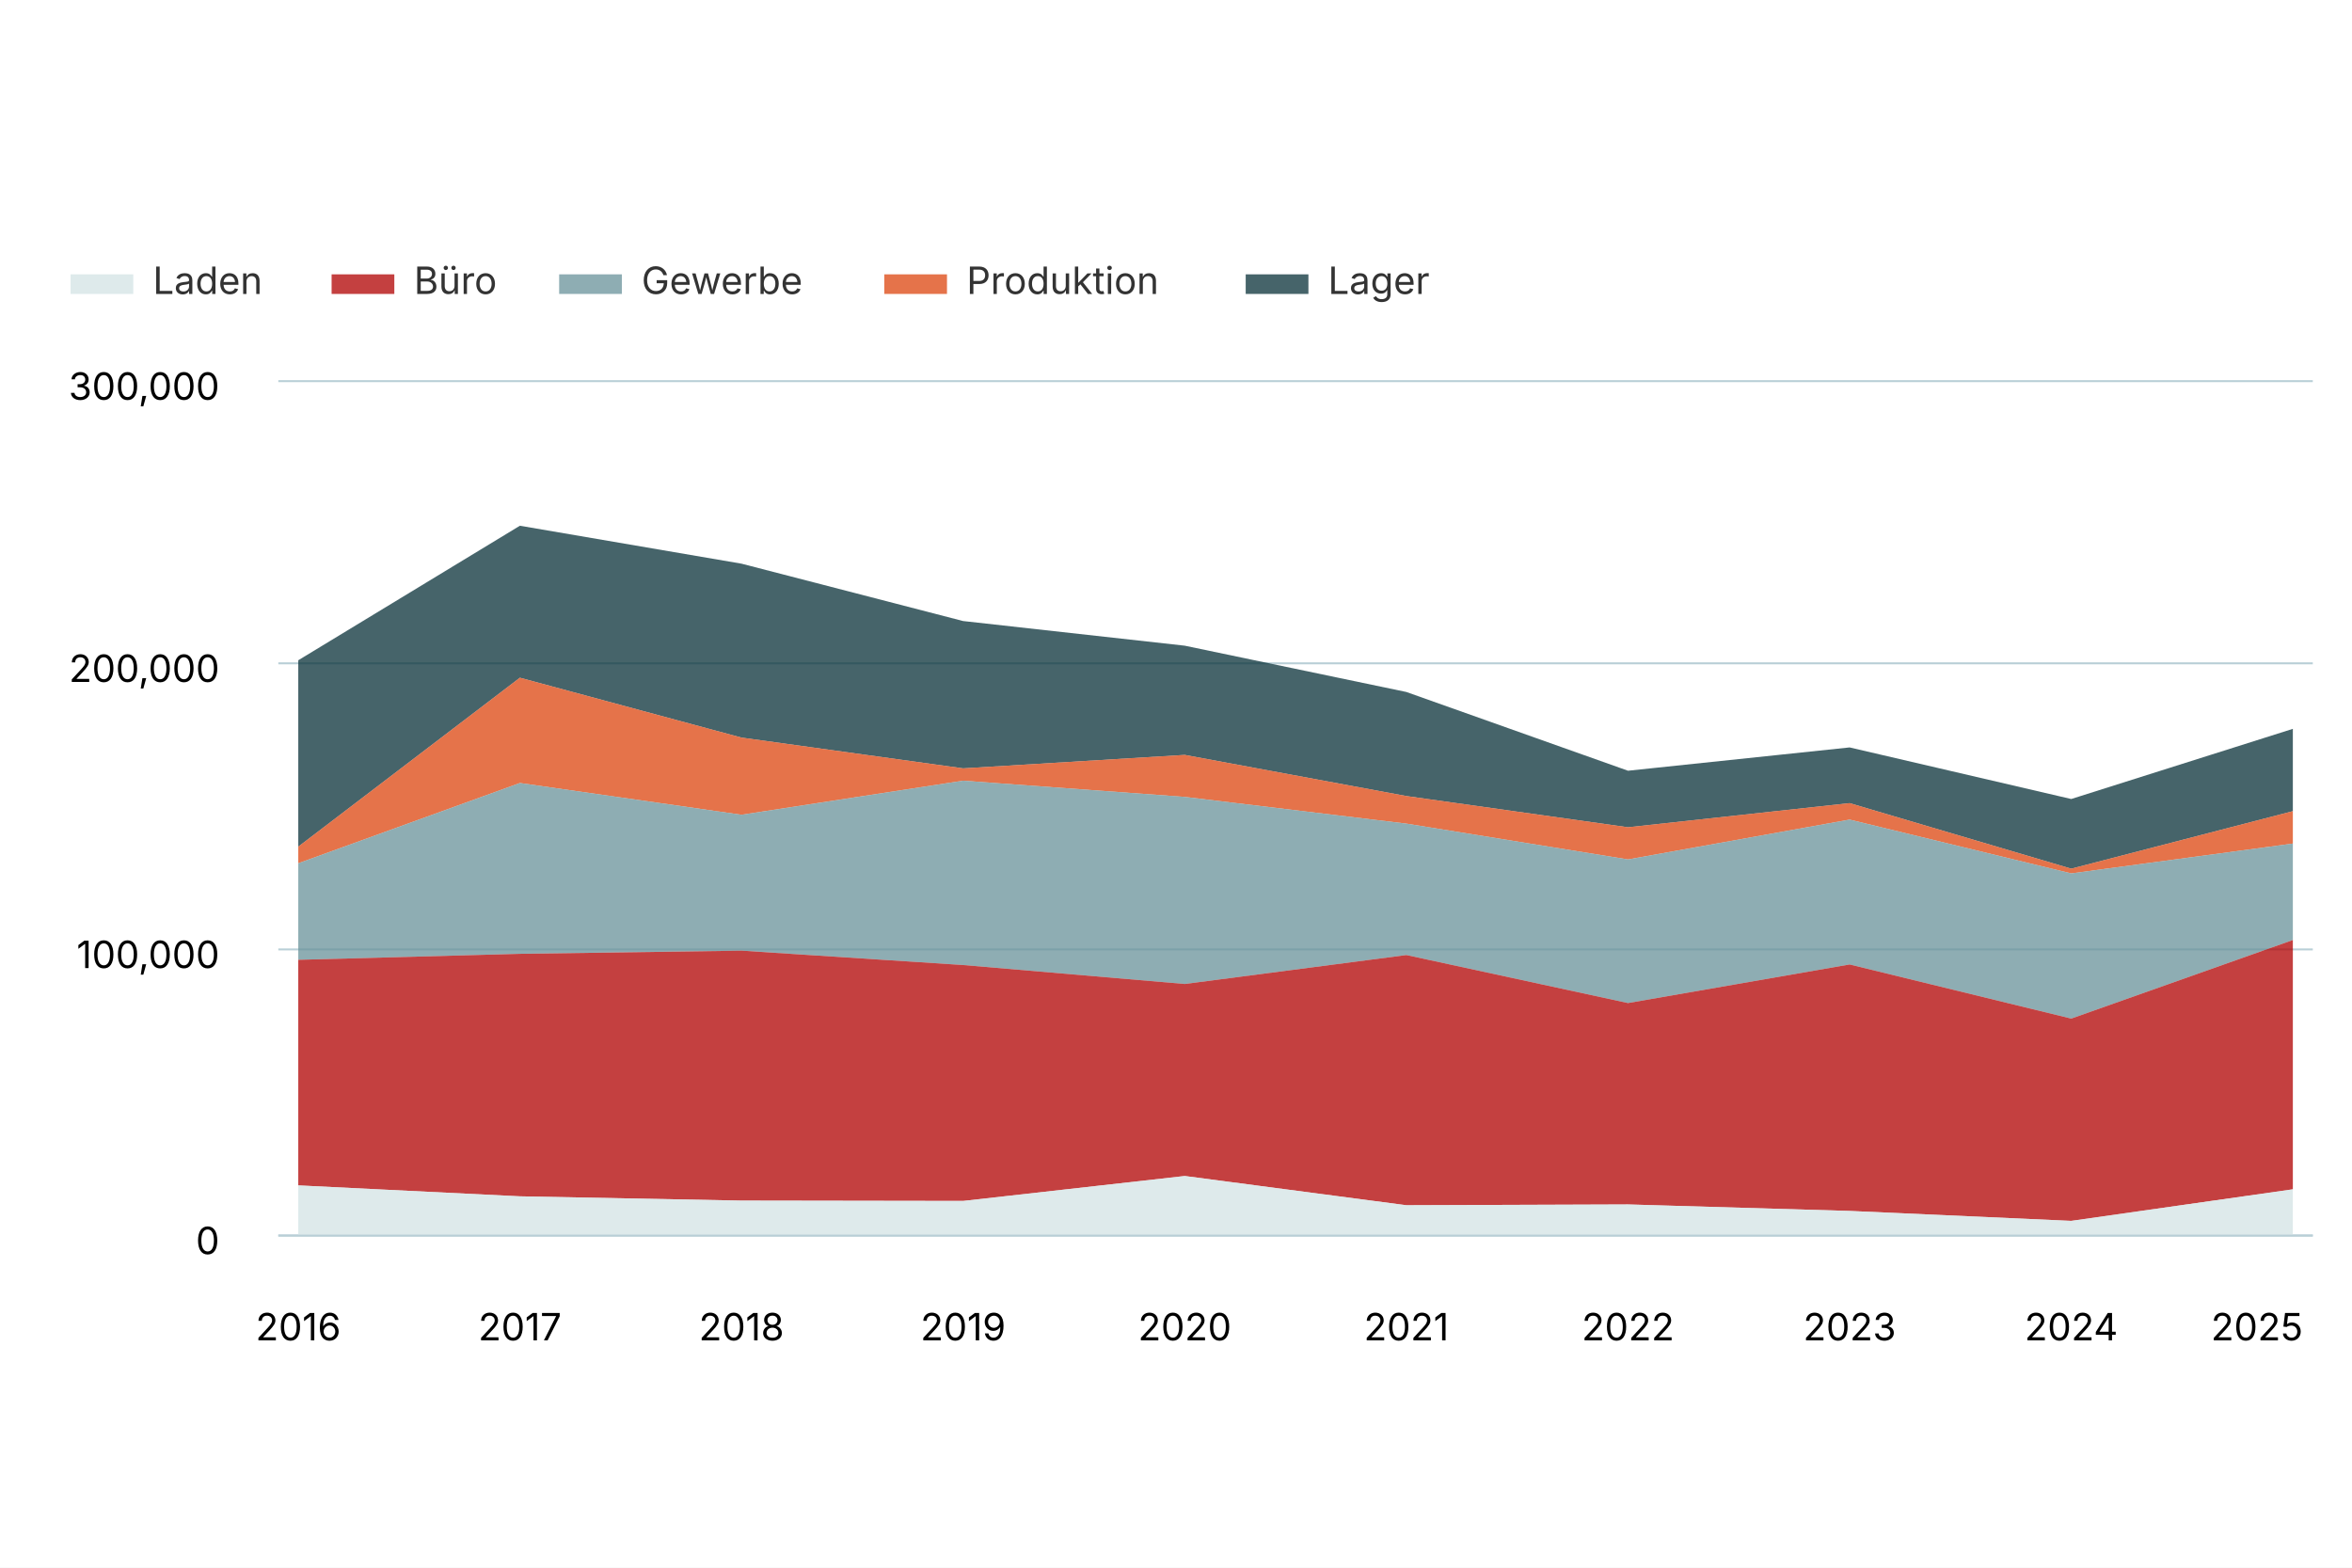
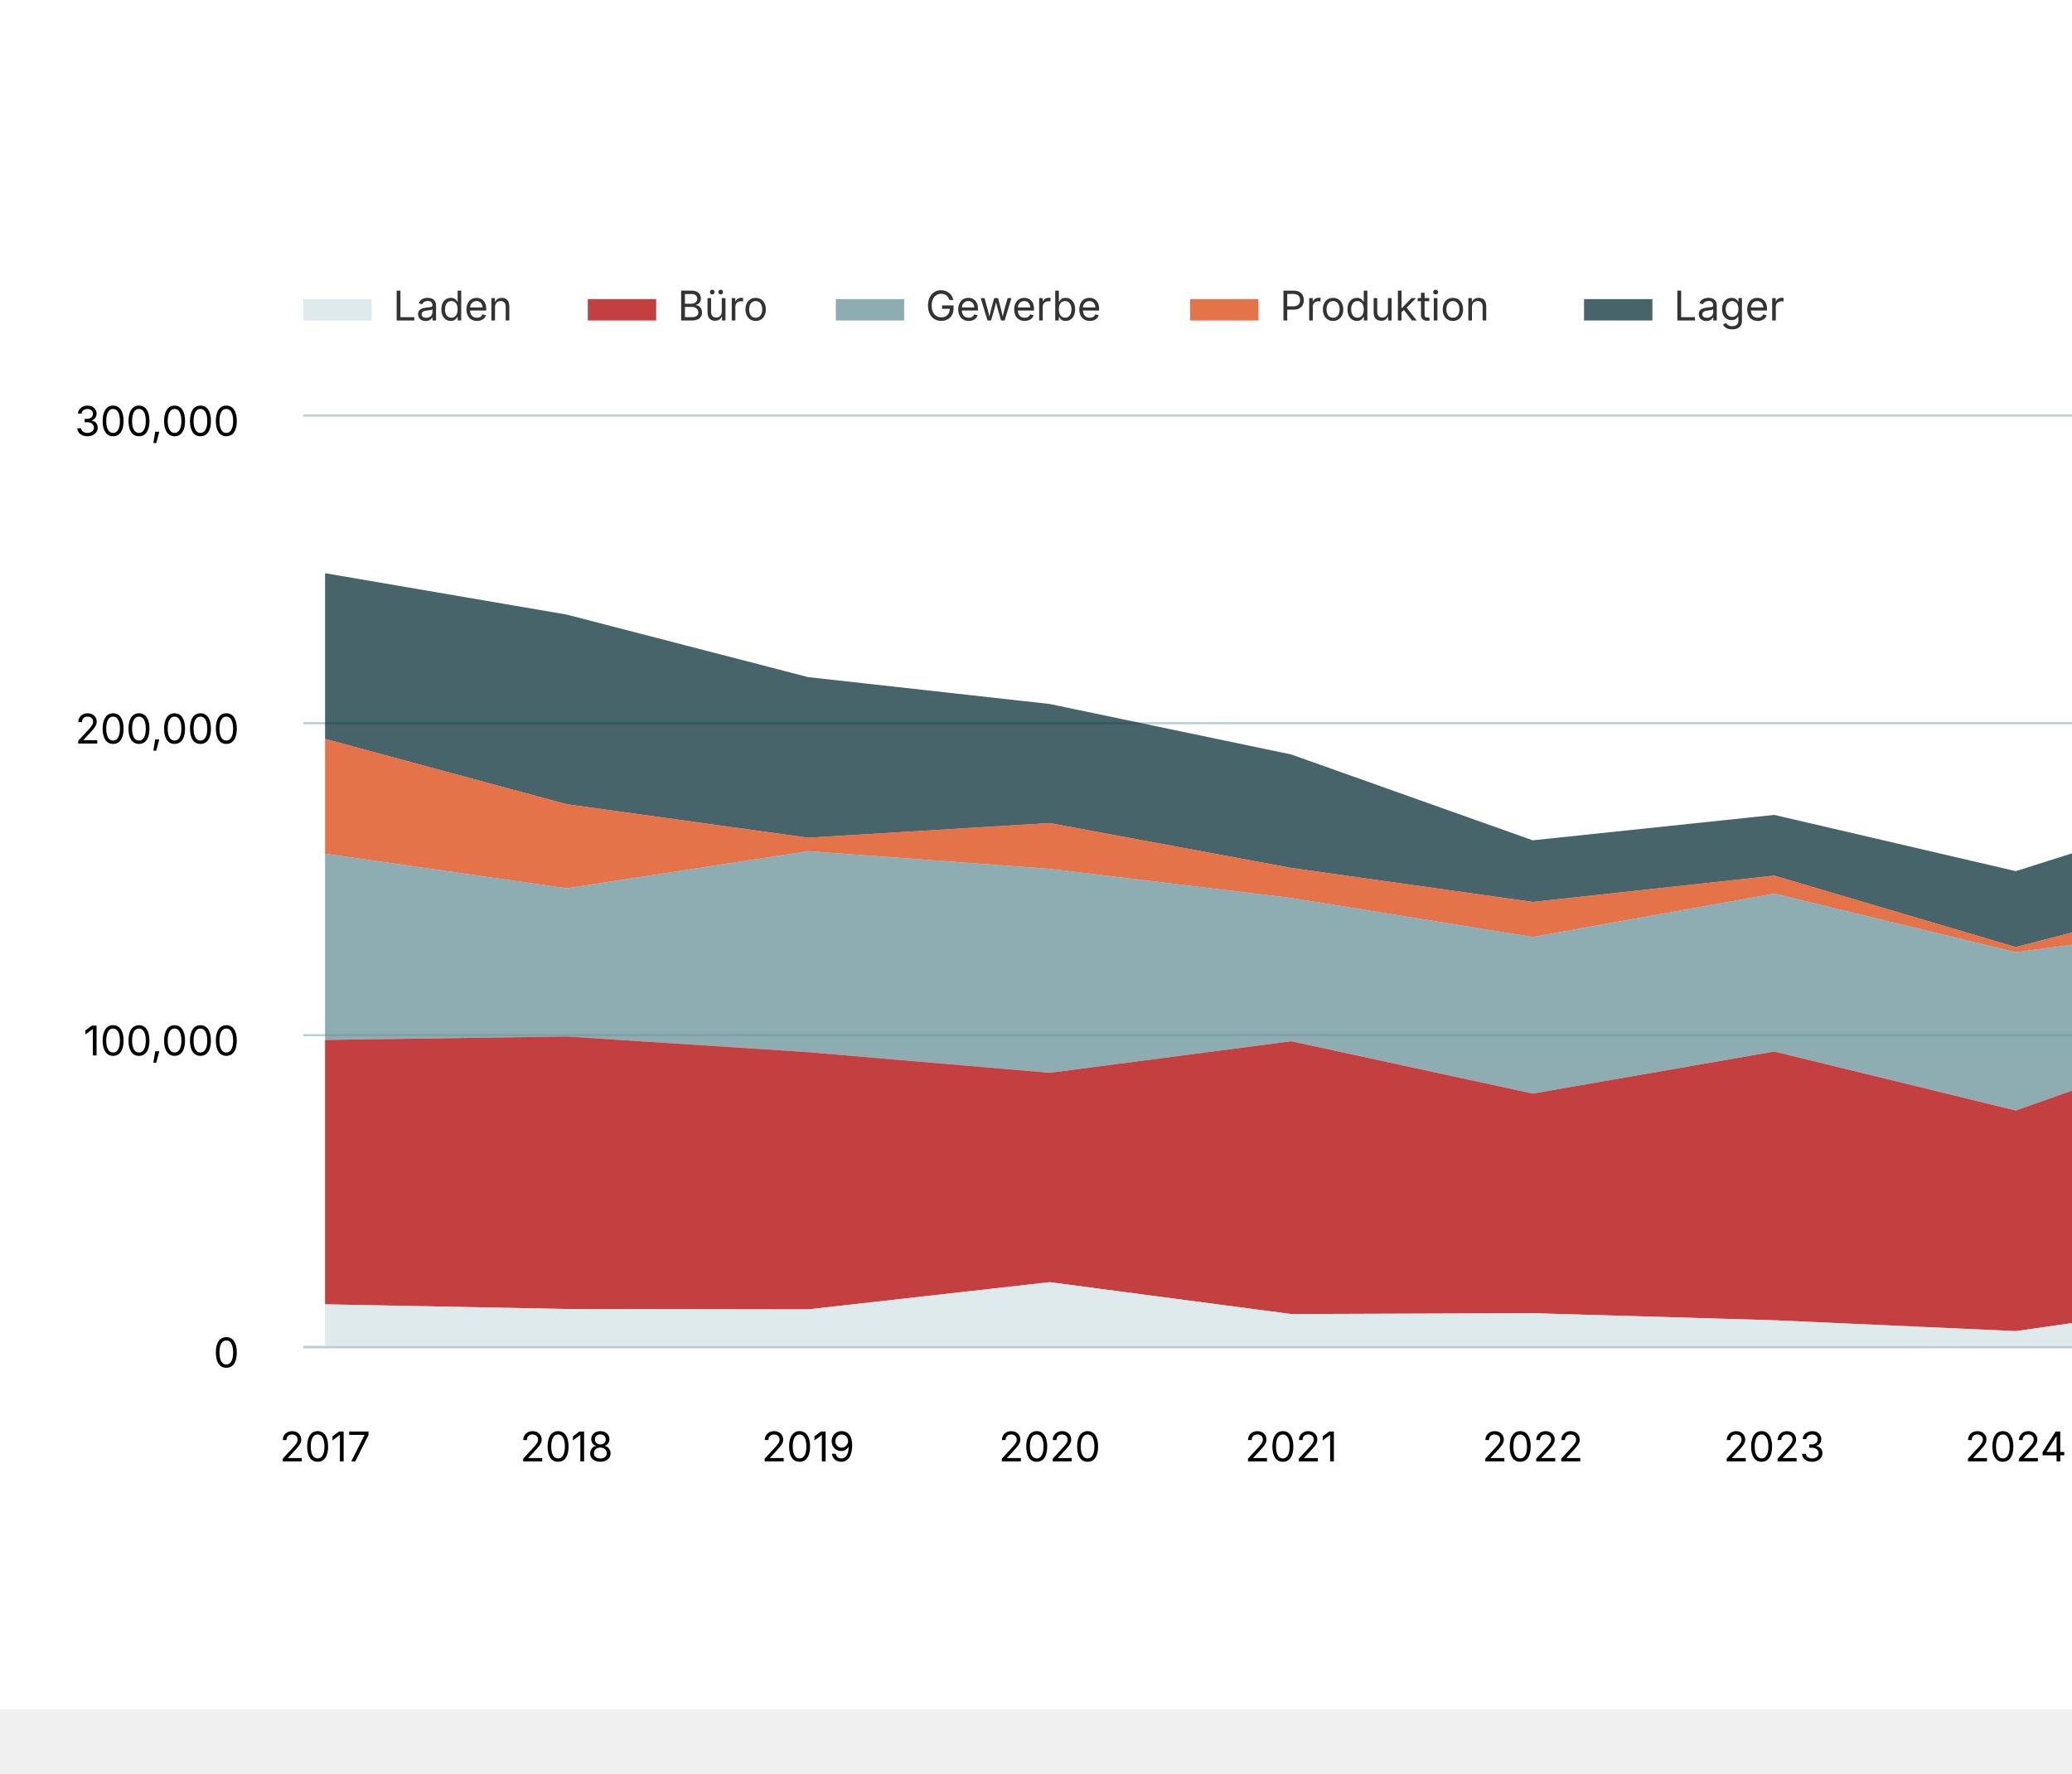
- <svg xmlns="http://www.w3.org/2000/svg" version="1.1" class="highcharts-root" style="font-family: Inter, &quot;Helvetica Neue&quot;, Helvetica, Arial, sans-serif; font-size: 1rem;" width="600" height="400" viewBox="0 0 600 400" role="img" aria-label="Geschäftsleerstandsfläche nach Nutzung">
+ <svg xmlns="http://www.w3.org/2000/svg" version="1.1" class="highcharts-root" style="font-family: Inter, &quot;Helvetica Neue&quot;, Helvetica, Arial, sans-serif; font-size: 1rem;" viewBox="0 0 485 415">
  <defs>
    <filter id="highcharts-drop-shadow-0">
      <feDropShadow dx="1" dy="1" flood-color="#000000" flood-opacity="0.75" stdDeviation="2.5" />
    </filter>
-     <clipPath id="highcharts-yzgwlrp-26-">
+     <clipPath id="highcharts-mglaqlf-26-">
      <rect x="0" y="0" width="519" height="218" fill="none" />
    </clipPath>
  </defs>
  <rect fill="#ffffff" class="highcharts-background" filter="none" x="0" y="0" width="600" height="400" rx="0" ry="0" />
  <rect fill="none" class="highcharts-plot-background" x="71" y="97" width="519" height="218" filter="none" />
  <g class="highcharts-pane-group" data-z-index="0" />
  <g class="highcharts-grid highcharts-xaxis-grid" data-z-index="1">
    <path fill="none" stroke="#e6e6e6" stroke-width="0" stroke-dasharray="none" data-z-index="1" class="highcharts-grid-line" d="M 76.5 97 L 76.5 315" opacity="1" />
    <path fill="none" stroke="#e6e6e6" stroke-width="0" stroke-dasharray="none" data-z-index="1" class="highcharts-grid-line" d="M 132.5 97 L 132.5 315" opacity="1" />
    <path fill="none" stroke="#e6e6e6" stroke-width="0" stroke-dasharray="none" data-z-index="1" class="highcharts-grid-line" d="M 189.5 97 L 189.5 315" opacity="1" />
    <path fill="none" stroke="#e6e6e6" stroke-width="0" stroke-dasharray="none" data-z-index="1" class="highcharts-grid-line" d="M 245.5 97 L 245.5 315" opacity="1" />
    <path fill="none" stroke="#e6e6e6" stroke-width="0" stroke-dasharray="none" data-z-index="1" class="highcharts-grid-line" d="M 302.5 97 L 302.5 315" opacity="1" />
    <path fill="none" stroke="#e6e6e6" stroke-width="0" stroke-dasharray="none" data-z-index="1" class="highcharts-grid-line" d="M 358.5 97 L 358.5 315" opacity="1" />
    <path fill="none" stroke="#e6e6e6" stroke-width="0" stroke-dasharray="none" data-z-index="1" class="highcharts-grid-line" d="M 415.5 97 L 415.5 315" opacity="1" />
    <path fill="none" stroke="#e6e6e6" stroke-width="0" stroke-dasharray="none" data-z-index="1" class="highcharts-grid-line" d="M 471.5 97 L 471.5 315" opacity="1" />
    <path fill="none" stroke="#e6e6e6" stroke-width="0" stroke-dasharray="none" data-z-index="1" class="highcharts-grid-line" d="M 528.5 97 L 528.5 315" opacity="1" />
    <path fill="none" stroke="#e6e6e6" stroke-width="0" stroke-dasharray="none" data-z-index="1" class="highcharts-grid-line" d="M 584.5 97 L 584.5 315" opacity="1" />
  </g>
  <g class="highcharts-grid highcharts-yaxis-grid" data-z-index="1">
    <path fill="none" stroke="#B9CFD7" stroke-width="0.5" stroke-dasharray="none" data-z-index="1" class="highcharts-grid-line" d="M 71 315.25 L 590 315.25" opacity="1" />
    <path fill="none" stroke="#B9CFD7" stroke-width="0.5" stroke-dasharray="none" data-z-index="1" class="highcharts-grid-line" d="M 71 242.25 L 590 242.25" opacity="1" />
    <path fill="none" stroke="#B9CFD7" stroke-width="0.5" stroke-dasharray="none" data-z-index="1" class="highcharts-grid-line" d="M 71 169.25 L 590 169.25" opacity="1" />
    <path fill="none" stroke="#B9CFD7" stroke-width="0.5" stroke-dasharray="none" data-z-index="1" class="highcharts-grid-line" d="M 71 97.25 L 590 97.25" opacity="1" />
  </g>
  <rect fill="none" class="highcharts-plot-border" data-z-index="1" stroke="#cccccc" stroke-width="0" x="71" y="97" width="519" height="218" />
  <g class="highcharts-axis highcharts-xaxis" data-z-index="2">
    <path fill="none" class="highcharts-axis-line" stroke="#B9CFD7" stroke-width="0.5" data-z-index="7" d="M 71 315.25 L 590 315.25" />
  </g>
  <g class="highcharts-axis highcharts-yaxis" data-z-index="2">
    <path fill="none" class="highcharts-axis-line" stroke="#B9CFD7" stroke-width="0" data-z-index="7" d="M 71 97 L 71 315" />
  </g>
  <g class="highcharts-series-group" data-z-index="3" filter="none">
-     <g class="highcharts-series highcharts-series-0 highcharts-area-series" data-z-index="0.1" opacity="1" transform="translate(71,97) scale(1 1)" clip-path="url(#highcharts-yzgwlrp-26-)">
-       <path fill="#083038" d="M 5.088 71.467 L 61.624 37.143 L 118.16 46.823 L 174.696 61.461 L 231.232 67.749 L 287.768 79.561 L 344.304 99.654 L 400.84 93.707 L 457.376 106.869 L 513.912 88.966 L 513.912 109.971 L 457.376 124.646 L 400.84 107.921 L 344.304 114.079 L 287.768 106.113 L 231.232 95.619 L 174.696 99.048 L 118.16 91.2 L 61.624 75.923 L 5.088 119.027 Z" class="highcharts-area" data-z-index="0" fill-opacity="0.75" style="pointer-events: none;" />
-       <path fill="none" d="M 5.088 71.467 L 61.624 37.143 L 118.16 46.823 L 174.696 61.461 L 231.232 67.749 L 287.768 79.561 L 344.304 99.654 L 400.84 93.707 L 457.376 106.869 L 513.912 88.966" class="highcharts-graph" data-z-index="1" stroke="#083038" stroke-width="0" stroke-linejoin="round" stroke-linecap="round" filter="none" />
-       <path fill="none" d="M 5.088 71.467 L 61.624 37.143 L 118.16 46.823 L 174.696 61.461 L 231.232 67.749 L 287.768 79.561 L 344.304 99.654 L 400.84 93.707 L 457.376 106.869 L 513.912 88.966" data-z-index="2" class="highcharts-tracker-line" stroke-linecap="round" stroke-linejoin="round" stroke="rgba(192,192,192,0)" stroke-width="20" />
+     <g class="highcharts-series highcharts-series-0 highcharts-area-series" data-z-index="0.1" opacity="1" transform="translate(71,97) scale(1 1)" clip-path="url(#highcharts-mglaqlf-26-)">
+       <path fill="#083038" d="M 5.088 37.143 L 61.624 46.823 L 118.16 61.461 L 174.696 67.749 L 231.232 79.561 L 287.768 99.654 L 344.304 93.707 L 400.84 106.869 L 457.376 88.966 L 513.912 14.035 L 513.912 67.018 L 457.376 109.971 L 400.84 124.646 L 344.304 107.921 L 287.768 114.079 L 231.232 106.113 L 174.696 95.619 L 118.16 99.048 L 61.624 91.2 L 5.088 75.923 Z" class="highcharts-area" data-z-index="0" fill-opacity="0.75" style="pointer-events: none;" />
+       <path fill="none" d="M 5.088 37.143 L 61.624 46.823 L 118.16 61.461 L 174.696 67.749 L 231.232 79.561 L 287.768 99.654 L 344.304 93.707 L 400.84 106.869 L 457.376 88.966 L 513.912 14.035" class="highcharts-graph" data-z-index="1" stroke="#083038" stroke-width="0" stroke-linejoin="round" stroke-linecap="round" filter="none" />
+       <path fill="none" d="M 5.088 37.143 L 61.624 46.823 L 118.16 61.461 L 174.696 67.749 L 231.232 79.561 L 287.768 99.654 L 344.304 93.707 L 400.84 106.869 L 457.376 88.966 L 513.912 14.035" data-z-index="2" class="highcharts-tracker-line" stroke-linecap="round" stroke-linejoin="round" stroke="rgba(192,192,192,0)" stroke-width="20" />
    </g>
    <g class="highcharts-markers highcharts-series-0 highcharts-area-series highcharts-tracker" data-z-index="0.1" opacity="1" transform="translate(71,97) scale(1 1)" clip-path="none" />
-     <g class="highcharts-series highcharts-series-1 highcharts-area-series" data-z-index="0.1" opacity="1" transform="translate(71,97) scale(1 1)" clip-path="url(#highcharts-yzgwlrp-26-)">
-       <path fill="#DC440E" d="M 5.088 119.027 L 61.624 75.923 L 118.16 91.2 L 174.696 99.048 L 231.232 95.619 L 287.768 106.113 L 344.304 114.079 L 400.84 107.921 L 457.376 124.646 L 513.912 109.971 L 513.912 118.238 L 457.376 125.853 L 400.84 112.123 L 344.304 122.285 L 287.768 113.149 L 231.232 106.331 L 174.696 102.195 L 118.16 110.888 L 61.624 102.786 L 5.088 123.268 Z" class="highcharts-area" data-z-index="0" fill-opacity="0.75" style="pointer-events: none;" />
-       <path fill="none" d="M 5.088 119.027 L 61.624 75.923 L 118.16 91.2 L 174.696 99.048 L 231.232 95.619 L 287.768 106.113 L 344.304 114.079 L 400.84 107.921 L 457.376 124.646 L 513.912 109.971" class="highcharts-graph" data-z-index="1" stroke="#DC440E" stroke-width="0" stroke-linejoin="round" stroke-linecap="round" filter="none" />
-       <path fill="none" d="M 5.088 119.027 L 61.624 75.923 L 118.16 91.2 L 174.696 99.048 L 231.232 95.619 L 287.768 106.113 L 344.304 114.079 L 400.84 107.921 L 457.376 124.646 L 513.912 109.971" data-z-index="2" class="highcharts-tracker-line" stroke-linecap="round" stroke-linejoin="round" stroke="rgba(192,192,192,0)" stroke-width="20" />
+     <g class="highcharts-series highcharts-series-1 highcharts-area-series" data-z-index="0.1" opacity="1" transform="translate(71,97) scale(1 1)" clip-path="url(#highcharts-mglaqlf-26-)">
+       <path fill="#DC440E" d="M 5.088 75.923 L 61.624 91.2 L 118.16 99.048 L 174.696 95.619 L 231.232 106.113 L 287.768 114.079 L 344.304 107.921 L 400.84 124.646 L 457.376 109.971 L 513.912 67.018 L 513.912 86.136 L 457.376 118.238 L 400.84 125.853 L 344.304 112.123 L 287.768 122.285 L 231.232 113.149 L 174.696 106.331 L 118.16 102.195 L 61.624 110.888 L 5.088 102.786 Z" class="highcharts-area" data-z-index="0" fill-opacity="0.75" style="pointer-events: none;" />
+       <path fill="none" d="M 5.088 75.923 L 61.624 91.2 L 118.16 99.048 L 174.696 95.619 L 231.232 106.113 L 287.768 114.079 L 344.304 107.921 L 400.84 124.646 L 457.376 109.971 L 513.912 67.018" class="highcharts-graph" data-z-index="1" stroke="#DC440E" stroke-width="0" stroke-linejoin="round" stroke-linecap="round" filter="none" />
+       <path fill="none" d="M 5.088 75.923 L 61.624 91.2 L 118.16 99.048 L 174.696 95.619 L 231.232 106.113 L 287.768 114.079 L 344.304 107.921 L 400.84 124.646 L 457.376 109.971 L 513.912 67.018" data-z-index="2" class="highcharts-tracker-line" stroke-linecap="round" stroke-linejoin="round" stroke="rgba(192,192,192,0)" stroke-width="20" />
    </g>
    <g class="highcharts-markers highcharts-series-1 highcharts-area-series highcharts-tracker" data-z-index="0.1" opacity="1" transform="translate(71,97) scale(1 1)" clip-path="none" />
-     <g class="highcharts-series highcharts-series-2 highcharts-area-series" data-z-index="0.1" opacity="1" transform="translate(71,97) scale(1 1)" clip-path="url(#highcharts-yzgwlrp-26-)">
-       <path fill="#689199" d="M 5.088 123.268 L 61.624 102.786 L 118.16 110.888 L 174.696 102.195 L 231.232 106.331 L 287.768 113.149 L 344.304 122.285 L 400.84 112.123 L 457.376 125.853 L 513.912 118.238 L 513.912 142.856 L 457.376 162.898 L 400.84 149.089 L 344.304 158.934 L 287.768 146.683 L 231.232 154.066 L 174.696 149.232 L 118.16 145.564 L 61.624 146.371 L 5.088 147.901 Z" class="highcharts-area" data-z-index="0" fill-opacity="0.75" style="pointer-events: none;" />
-       <path fill="none" d="M 5.088 123.268 L 61.624 102.786 L 118.16 110.888 L 174.696 102.195 L 231.232 106.331 L 287.768 113.149 L 344.304 122.285 L 400.84 112.123 L 457.376 125.853 L 513.912 118.238" class="highcharts-graph" data-z-index="1" stroke="#689199" stroke-width="0" stroke-linejoin="round" stroke-linecap="round" filter="none" />
-       <path fill="none" d="M 5.088 123.268 L 61.624 102.786 L 118.16 110.888 L 174.696 102.195 L 231.232 106.331 L 287.768 113.149 L 344.304 122.285 L 400.84 112.123 L 457.376 125.853 L 513.912 118.238" data-z-index="2" class="highcharts-tracker-line" stroke-linecap="round" stroke-linejoin="round" stroke="rgba(192,192,192,0)" stroke-width="20" />
+     <g class="highcharts-series highcharts-series-2 highcharts-area-series" data-z-index="0.1" opacity="1" transform="translate(71,97) scale(1 1)" clip-path="url(#highcharts-mglaqlf-26-)">
+       <path fill="#689199" d="M 5.088 102.786 L 61.624 110.888 L 118.16 102.195 L 174.696 106.331 L 231.232 113.149 L 287.768 122.285 L 344.304 112.123 L 400.84 125.853 L 457.376 118.238 L 513.912 86.136 L 513.912 125.326 L 457.376 142.856 L 400.84 162.898 L 344.304 149.089 L 287.768 158.934 L 231.232 146.683 L 174.696 154.066 L 118.16 149.232 L 61.624 145.564 L 5.088 146.371 Z" class="highcharts-area" data-z-index="0" fill-opacity="0.75" style="pointer-events: none;" />
+       <path fill="none" d="M 5.088 102.786 L 61.624 110.888 L 118.16 102.195 L 174.696 106.331 L 231.232 113.149 L 287.768 122.285 L 344.304 112.123 L 400.84 125.853 L 457.376 118.238 L 513.912 86.136" class="highcharts-graph" data-z-index="1" stroke="#689199" stroke-width="0" stroke-linejoin="round" stroke-linecap="round" filter="none" />
+       <path fill="none" d="M 5.088 102.786 L 61.624 110.888 L 118.16 102.195 L 174.696 106.331 L 231.232 113.149 L 287.768 122.285 L 344.304 112.123 L 400.84 125.853 L 457.376 118.238 L 513.912 86.136" data-z-index="2" class="highcharts-tracker-line" stroke-linecap="round" stroke-linejoin="round" stroke="rgba(192,192,192,0)" stroke-width="20" />
    </g>
    <g class="highcharts-markers highcharts-series-2 highcharts-area-series highcharts-tracker" data-z-index="0.1" opacity="1" transform="translate(71,97) scale(1 1)" clip-path="none" />
-     <g class="highcharts-series highcharts-series-3 highcharts-area-series" data-z-index="0.1" opacity="1" transform="translate(71,97) scale(1 1)" clip-path="url(#highcharts-yzgwlrp-26-)">
-       <path fill="#B00000" d="M 5.088 147.901 L 61.624 146.371 L 118.16 145.564 L 174.696 149.232 L 231.232 154.066 L 287.768 146.683 L 344.304 158.934 L 400.84 149.089 L 457.376 162.898 L 513.912 142.856 L 513.912 206.455 L 457.376 214.512 L 400.84 211.972 L 344.304 210.318 L 287.768 210.519 L 231.232 203.06 L 174.696 209.423 L 118.16 209.337 L 61.624 208.244 L 5.088 205.456 Z" class="highcharts-area" data-z-index="0" fill-opacity="0.75" style="pointer-events: none;" />
-       <path fill="none" d="M 5.088 147.901 L 61.624 146.371 L 118.16 145.564 L 174.696 149.232 L 231.232 154.066 L 287.768 146.683 L 344.304 158.934 L 400.84 149.089 L 457.376 162.898 L 513.912 142.856" class="highcharts-graph" data-z-index="1" stroke="#B00000" stroke-width="0" stroke-linejoin="round" stroke-linecap="round" filter="none" />
-       <path fill="none" d="M 5.088 147.901 L 61.624 146.371 L 118.16 145.564 L 174.696 149.232 L 231.232 154.066 L 287.768 146.683 L 344.304 158.934 L 400.84 149.089 L 457.376 162.898 L 513.912 142.856" data-z-index="2" class="highcharts-tracker-line" stroke-linecap="round" stroke-linejoin="round" stroke="rgba(192,192,192,0)" stroke-width="20" />
+     <g class="highcharts-series highcharts-series-3 highcharts-area-series" data-z-index="0.1" opacity="1" transform="translate(71,97) scale(1 1)" clip-path="url(#highcharts-mglaqlf-26-)">
+       <path fill="#B00000" d="M 5.088 146.371 L 61.624 145.564 L 118.16 149.232 L 174.696 154.066 L 231.232 146.683 L 287.768 158.934 L 344.304 149.089 L 400.84 162.898 L 457.376 142.856 L 513.912 125.326 L 513.912 202.861 L 457.376 206.455 L 400.84 214.512 L 344.304 211.972 L 287.768 210.318 L 231.232 210.519 L 174.696 203.06 L 118.16 209.423 L 61.624 209.337 L 5.088 208.244 Z" class="highcharts-area" data-z-index="0" fill-opacity="0.75" style="pointer-events: none;" />
+       <path fill="none" d="M 5.088 146.371 L 61.624 145.564 L 118.16 149.232 L 174.696 154.066 L 231.232 146.683 L 287.768 158.934 L 344.304 149.089 L 400.84 162.898 L 457.376 142.856 L 513.912 125.326" class="highcharts-graph" data-z-index="1" stroke="#B00000" stroke-width="0" stroke-linejoin="round" stroke-linecap="round" filter="none" />
+       <path fill="none" d="M 5.088 146.371 L 61.624 145.564 L 118.16 149.232 L 174.696 154.066 L 231.232 146.683 L 287.768 158.934 L 344.304 149.089 L 400.84 162.898 L 457.376 142.856 L 513.912 125.326" data-z-index="2" class="highcharts-tracker-line" stroke-linecap="round" stroke-linejoin="round" stroke="rgba(192,192,192,0)" stroke-width="20" />
    </g>
    <g class="highcharts-markers highcharts-series-3 highcharts-area-series highcharts-tracker" data-z-index="0.1" opacity="1" transform="translate(71,97) scale(1 1)" clip-path="none" />
-     <g class="highcharts-series highcharts-series-4 highcharts-area-series" data-z-index="0.1" opacity="1" transform="translate(71,97) scale(1 1)" clip-path="url(#highcharts-yzgwlrp-26-)">
-       <path fill="#D3E2E4" d="M 5.088 205.456 L 61.624 208.244 L 118.16 209.337 L 174.696 209.423 L 231.232 203.06 L 287.768 210.519 L 344.304 210.318 L 400.84 211.972 L 457.376 214.512 L 513.912 206.455 L 513.912 218 L 457.376 218 L 400.84 218 L 344.304 218 L 287.768 218 L 231.232 218 L 174.696 218 L 118.16 218 L 61.624 218 L 5.088 218 Z" class="highcharts-area" data-z-index="0" fill-opacity="0.75" style="pointer-events: none;" />
-       <path fill="none" d="M 5.088 205.456 L 61.624 208.244 L 118.16 209.337 L 174.696 209.423 L 231.232 203.06 L 287.768 210.519 L 344.304 210.318 L 400.84 211.972 L 457.376 214.512 L 513.912 206.455" class="highcharts-graph" data-z-index="1" stroke="#D3E2E4" stroke-width="0" stroke-linejoin="round" stroke-linecap="round" filter="none" />
-       <path fill="none" d="M 5.088 205.456 L 61.624 208.244 L 118.16 209.337 L 174.696 209.423 L 231.232 203.06 L 287.768 210.519 L 344.304 210.318 L 400.84 211.972 L 457.376 214.512 L 513.912 206.455" data-z-index="2" class="highcharts-tracker-line" stroke-linecap="round" stroke-linejoin="round" stroke="rgba(192,192,192,0)" stroke-width="20" />
+     <g class="highcharts-series highcharts-series-4 highcharts-area-series" data-z-index="0.1" opacity="1" transform="translate(71,97) scale(1 1)" clip-path="url(#highcharts-mglaqlf-26-)">
+       <path fill="#D3E2E4" d="M 5.088 208.244 L 61.624 209.337 L 118.16 209.423 L 174.696 203.06 L 231.232 210.519 L 287.768 210.318 L 344.304 211.972 L 400.84 214.512 L 457.376 206.455 L 513.912 202.861 L 513.912 218 L 457.376 218 L 400.84 218 L 344.304 218 L 287.768 218 L 231.232 218 L 174.696 218 L 118.16 218 L 61.624 218 L 5.088 218 Z" class="highcharts-area" data-z-index="0" fill-opacity="0.75" style="pointer-events: none;" />
+       <path fill="none" d="M 5.088 208.244 L 61.624 209.337 L 118.16 209.423 L 174.696 203.06 L 231.232 210.519 L 287.768 210.318 L 344.304 211.972 L 400.84 214.512 L 457.376 206.455 L 513.912 202.861" class="highcharts-graph" data-z-index="1" stroke="#D3E2E4" stroke-width="0" stroke-linejoin="round" stroke-linecap="round" filter="none" />
+       <path fill="none" d="M 5.088 208.244 L 61.624 209.337 L 118.16 209.423 L 174.696 203.06 L 231.232 210.519 L 287.768 210.318 L 344.304 211.972 L 400.84 214.512 L 457.376 206.455 L 513.912 202.861" data-z-index="2" class="highcharts-tracker-line" stroke-linecap="round" stroke-linejoin="round" stroke="rgba(192,192,192,0)" stroke-width="20" />
    </g>
    <g class="highcharts-markers highcharts-series-4 highcharts-area-series highcharts-tracker" data-z-index="0.1" opacity="1" transform="translate(71,97) scale(1 1)" clip-path="none" />
  </g>
  <text x="10" text-anchor="start" class="highcharts-caption" data-z-index="4" style="font-size: 0.8em; fill: rgb(102, 102, 102);" text-align="left" y="357" transform-origin="10 15" transform="translate(0,0) scale(1 1)" />
-   <g class="highcharts-legend highcharts-no-tooltip" data-z-index="7" text-align="left" transform="translate(10,55)">
+   <g class="highcharts-axis-labels highcharts-xaxis-labels" data-z-index="7">
+     <text x="76.088" text-anchor="middle" transform="translate(0,0)" style="cursor: default; font-size: 0.8em; fill: rgb(0, 0, 0);" y="342" opacity="1">2017</text>
+     <text x="132.624" text-anchor="middle" transform="translate(0,0)" style="cursor: default; font-size: 0.8em; fill: rgb(0, 0, 0);" y="342" opacity="1">2018</text>
+     <text x="189.16" text-anchor="middle" transform="translate(0,0)" style="cursor: default; font-size: 0.8em; fill: rgb(0, 0, 0);" y="342" opacity="1">2019</text>
+     <text x="245.696" text-anchor="middle" transform="translate(0,0)" style="cursor: default; font-size: 0.8em; fill: rgb(0, 0, 0);" y="342" opacity="1">2020</text>
+     <text x="302.232" text-anchor="middle" transform="translate(0,0)" style="cursor: default; font-size: 0.8em; fill: rgb(0, 0, 0);" y="342" opacity="1">2021</text>
+     <text x="358.768" text-anchor="middle" transform="translate(0,0)" style="cursor: default; font-size: 0.8em; fill: rgb(0, 0, 0);" y="342" opacity="1">2022</text>
+     <text x="415.304" text-anchor="middle" transform="translate(0,0)" style="cursor: default; font-size: 0.8em; fill: rgb(0, 0, 0);" y="342" opacity="1">2023</text>
+     <text x="471.84" text-anchor="middle" transform="translate(0,0)" style="cursor: default; font-size: 0.8em; fill: rgb(0, 0, 0);" y="342" opacity="1">2024</text>
+     <text x="528.376" text-anchor="middle" transform="translate(0,0)" style="cursor: default; font-size: 0.8em; fill: rgb(0, 0, 0);" y="342" opacity="1">2025</text>
+     <text x="575.758" text-anchor="middle" transform="translate(0,0)" style="cursor: default; font-size: 0.8em; fill: rgb(0, 0, 0);" y="342" opacity="1">2026</text>
+   </g>
+   <g class="highcharts-axis-labels highcharts-yaxis-labels" data-z-index="7">
+     <text x="56" text-anchor="end" transform="translate(0,0)" style="cursor: default; font-size: 0.8em; fill: rgb(0, 0, 0);" y="320" opacity="1">0</text>
+     <text x="56" text-anchor="end" transform="translate(0,0)" style="cursor: default; font-size: 0.8em; fill: rgb(0, 0, 0);" y="247" opacity="1">100,000</text>
+     <text x="56" text-anchor="end" transform="translate(0,0)" style="cursor: default; font-size: 0.8em; fill: rgb(0, 0, 0);" y="174" opacity="1">200,000</text>
+     <text x="56" text-anchor="end" transform="translate(0,0)" style="cursor: default; font-size: 0.8em; fill: rgb(0, 0, 0);" y="102" opacity="1">300,000</text>
+   </g>
+   <g class="highcharts-legend highcharts-no-tooltip" data-z-index="7" text-align="left" transform="translate(63,55)">
    <rect fill="none" class="highcharts-legend-box" rx="0" ry="0" stroke="#999999" stroke-width="0" filter="none" x="0" y="0" width="370" height="30" />
    <g data-z-index="1">
      <g>
        <g class="highcharts-legend-item highcharts-area-series highcharts-color-undefined highcharts-series-4" data-z-index="1" transform="translate(8,3)">
          <path fill="none" class="highcharts-graph" stroke-width="0" stroke-linecap="round" d="M 0 12 L 16 12" stroke="#D3E2E4" />
          <path fill="#D3E2E4" class="highcharts-area" d="M 0 12 L 16 12 L 16 17 L 0 17" fill-opacity="0.75" />
          <text x="21" text-anchor="start" data-z-index="2" style="cursor: pointer; font-size: 0.8em; text-decoration: none; font-weight: normal; fill: rgb(51, 51, 51);" y="17">Laden</text>
        </g>
        <g class="highcharts-legend-item highcharts-area-series highcharts-color-undefined highcharts-series-3" data-z-index="1" transform="translate(74.59375,3)">
          <path fill="none" class="highcharts-graph" stroke-width="0" stroke-linecap="round" d="M 0 12 L 16 12" stroke="#B00000" />
          <path fill="#B00000" class="highcharts-area" d="M 0 12 L 16 12 L 16 17 L 0 17" fill-opacity="0.75" />
          <text x="21" y="17" text-anchor="start" data-z-index="2" style="cursor: pointer; font-size: 0.8em; text-decoration: none; font-weight: normal; fill: rgb(51, 51, 51);">Büro</text>
        </g>
        <g class="highcharts-legend-item highcharts-area-series highcharts-color-undefined highcharts-series-2" data-z-index="1" transform="translate(132.6406,3)">
          <path fill="none" class="highcharts-graph" stroke-width="0" stroke-linecap="round" d="M 0 12 L 16 12" stroke="#689199" />
          <path fill="#689199" class="highcharts-area" d="M 0 12 L 16 12 L 16 17 L 0 17" fill-opacity="0.75" />
          <text x="21" y="17" text-anchor="start" data-z-index="2" style="cursor: pointer; font-size: 0.8em; text-decoration: none; font-weight: normal; fill: rgb(51, 51, 51);">Gewerbe</text>
        </g>
        <g class="highcharts-legend-item highcharts-area-series highcharts-color-undefined highcharts-series-1" data-z-index="1" transform="translate(215.5781,3)">
          <path fill="none" class="highcharts-graph" stroke-width="0" stroke-linecap="round" d="M 0 12 L 16 12" stroke="#DC440E" />
          <path fill="#DC440E" class="highcharts-area" d="M 0 12 L 16 12 L 16 17 L 0 17" fill-opacity="0.75" />
          <text x="21" y="17" text-anchor="start" data-z-index="2" style="cursor: pointer; font-size: 0.8em; text-decoration: none; font-weight: normal; fill: rgb(51, 51, 51);">Produktion</text>
        </g>
        <g class="highcharts-legend-item highcharts-area-series highcharts-color-undefined highcharts-series-0" data-z-index="1" transform="translate(307.7812,3)">
          <path fill="none" class="highcharts-graph" stroke-width="0" stroke-linecap="round" d="M 0 12 L 16 12" stroke="#083038" />
          <path fill="#083038" class="highcharts-area" d="M 0 12 L 16 12 L 16 17 L 0 17" fill-opacity="0.75" />
          <text x="21" y="17" text-anchor="start" data-z-index="2" style="cursor: pointer; font-size: 0.8em; text-decoration: none; font-weight: normal; fill: rgb(51, 51, 51);">Lager</text>
        </g>
      </g>
    </g>
  </g>
-   <g class="highcharts-axis-labels highcharts-xaxis-labels" data-z-index="7">
-     <text x="76.088" text-anchor="middle" transform="translate(0,0)" style="cursor: default; font-size: 0.8em; fill: rgb(0, 0, 0);" y="342" opacity="1">2016</text>
-     <text x="132.624" text-anchor="middle" transform="translate(0,0)" style="cursor: default; font-size: 0.8em; fill: rgb(0, 0, 0);" y="342" opacity="1">2017</text>
-     <text x="189.16" text-anchor="middle" transform="translate(0,0)" style="cursor: default; font-size: 0.8em; fill: rgb(0, 0, 0);" y="342" opacity="1">2018</text>
-     <text x="245.696" text-anchor="middle" transform="translate(0,0)" style="cursor: default; font-size: 0.8em; fill: rgb(0, 0, 0);" y="342" opacity="1">2019</text>
-     <text x="302.232" text-anchor="middle" transform="translate(0,0)" style="cursor: default; font-size: 0.8em; fill: rgb(0, 0, 0);" y="342" opacity="1">2020</text>
-     <text x="358.768" text-anchor="middle" transform="translate(0,0)" style="cursor: default; font-size: 0.8em; fill: rgb(0, 0, 0);" y="342" opacity="1">2021</text>
-     <text x="415.304" text-anchor="middle" transform="translate(0,0)" style="cursor: default; font-size: 0.8em; fill: rgb(0, 0, 0);" y="342" opacity="1">2022</text>
-     <text x="471.84" text-anchor="middle" transform="translate(0,0)" style="cursor: default; font-size: 0.8em; fill: rgb(0, 0, 0);" y="342" opacity="1">2023</text>
-     <text x="528.376" text-anchor="middle" transform="translate(0,0)" style="cursor: default; font-size: 0.8em; fill: rgb(0, 0, 0);" y="342" opacity="1">2024</text>
-     <text x="575.758" text-anchor="middle" transform="translate(0,0)" style="cursor: default; font-size: 0.8em; fill: rgb(0, 0, 0);" y="342" opacity="1">2025</text>
-   </g>
-   <g class="highcharts-axis-labels highcharts-yaxis-labels" data-z-index="7">
-     <text x="56" text-anchor="end" transform="translate(0,0)" style="cursor: default; font-size: 0.8em; fill: rgb(0, 0, 0);" y="320" opacity="1">0</text>
-     <text x="56" text-anchor="end" transform="translate(0,0)" style="cursor: default; font-size: 0.8em; fill: rgb(0, 0, 0);" y="247" opacity="1">100,000</text>
-     <text x="56" text-anchor="end" transform="translate(0,0)" style="cursor: default; font-size: 0.8em; fill: rgb(0, 0, 0);" y="174" opacity="1">200,000</text>
-     <text x="56" text-anchor="end" transform="translate(0,0)" style="cursor: default; font-size: 0.8em; fill: rgb(0, 0, 0);" y="102" opacity="1">300,000</text>
-   </g>
</svg>
